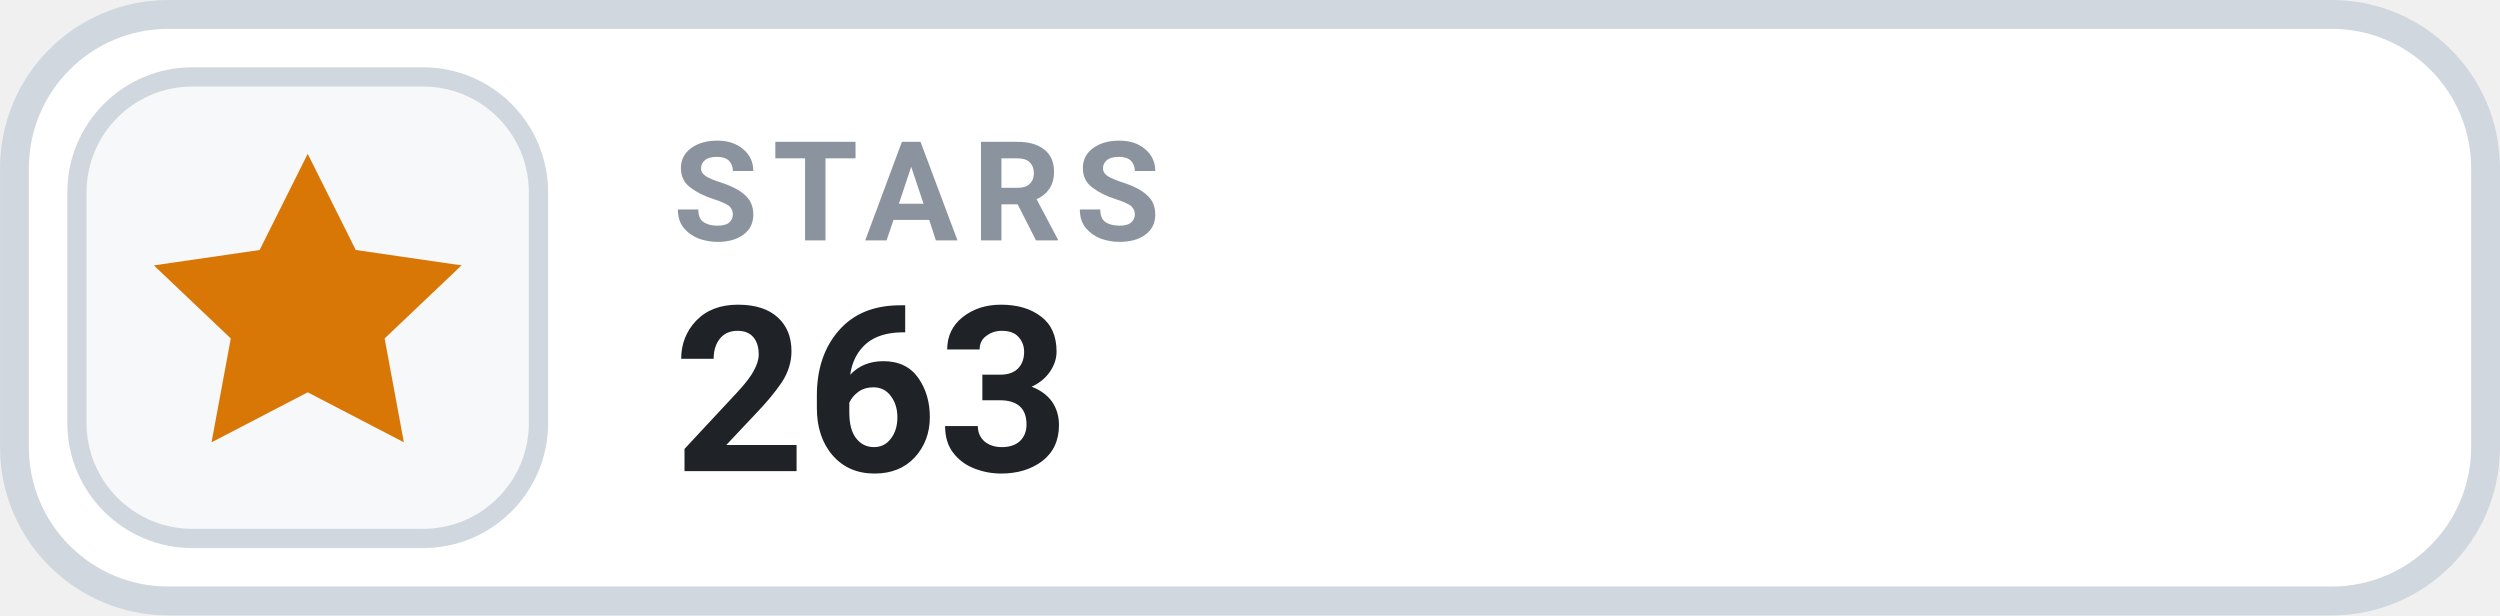
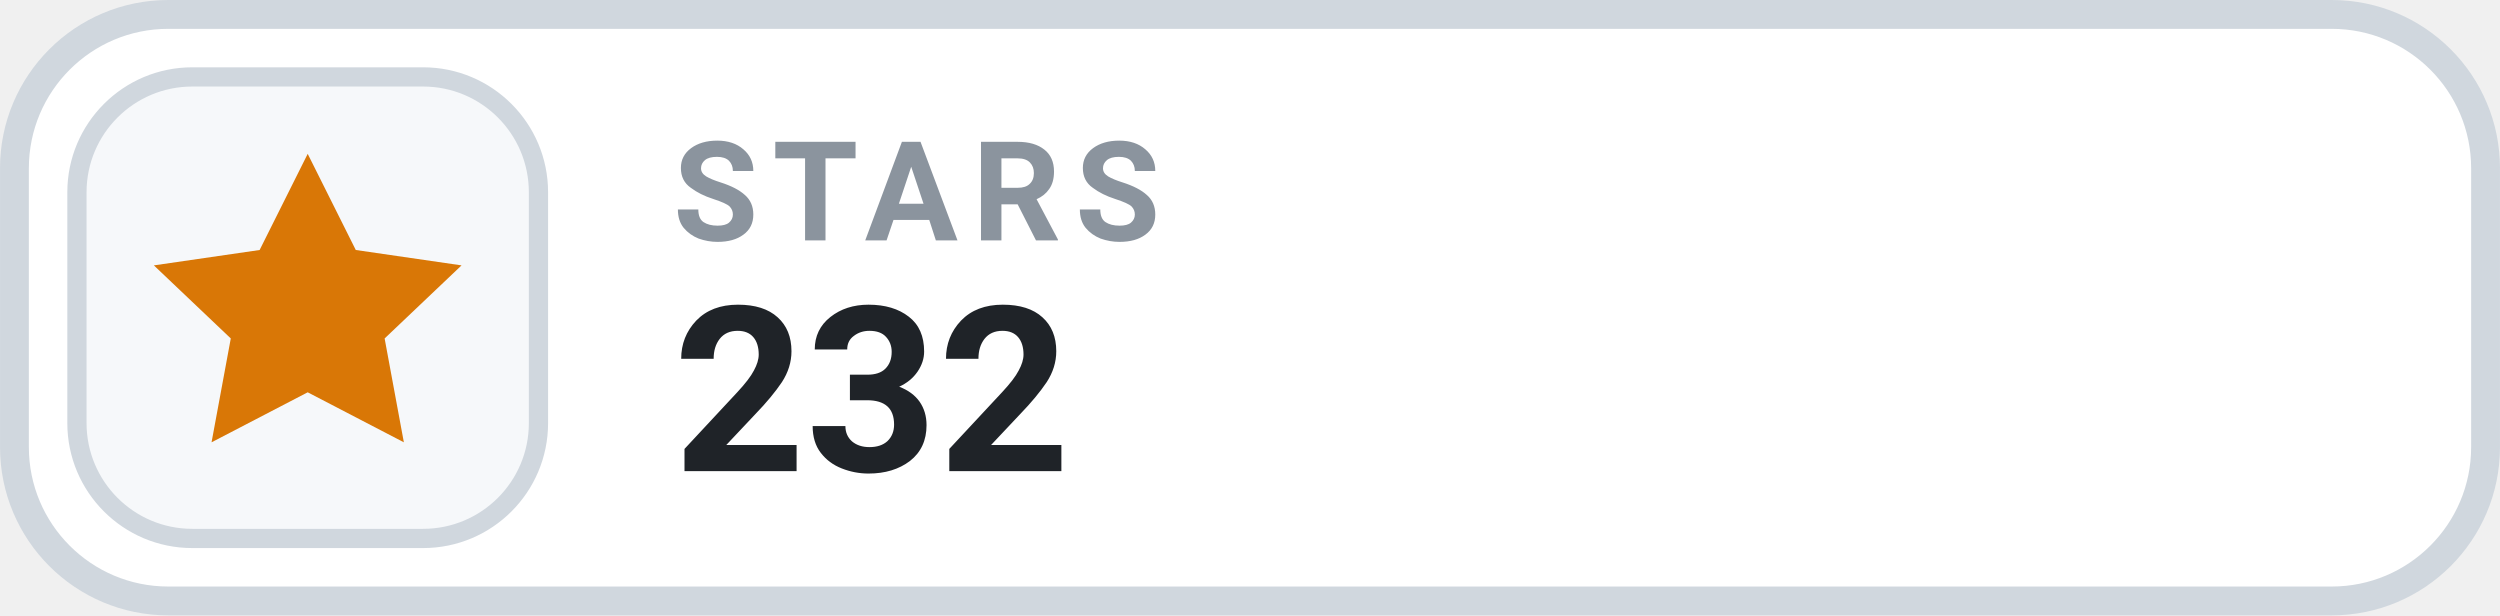
- <svg xmlns="http://www.w3.org/2000/svg" width="126" height="31.015" viewBox="0 0 130 32" role="img" aria-label="STARS 263">
+ <svg xmlns="http://www.w3.org/2000/svg" width="126" height="31.015" viewBox="0 0 130 32" role="img" aria-label="STARS 232">
  <rect x=".75" y=".75" width="128.5" height="30.5" rx="8" fill="#FFFFFF" stroke="#D0D7DE" stroke-width="1.5" />
  <rect x="4" y="4" width="24" height="24" rx="6" fill="#F6F8FA" stroke="#D0D7DE" stroke-width="1" />
  <g transform="translate(16 16)" style="color:#D97706;">
    <path d="M0 -8 l2.5 5 5.5 .8 -4 3.8 1 5.4 -5 -2.6 -5 2.6 1 -5.4 -4 -3.8 5.5 -.8 Z" fill="currentColor" />
  </g>
  <text x="35" y="12.5" fill="#8B949E" font-family="-apple-system,BlinkMacSystemFont,'Segoe UI',Roboto,Helvetica,Arial,sans-serif" font-size="7.2" font-weight="700" letter-spacing=".75">STARS</text>
-   <text x="35" y="24.5" fill="#1F2328" font-family="-apple-system,BlinkMacSystemFont,'Segoe UI',Roboto,Helvetica,Arial,sans-serif" font-size="12" font-weight="700">263</text>
+   <text x="35" y="24.5" fill="#1F2328" font-family="-apple-system,BlinkMacSystemFont,'Segoe UI',Roboto,Helvetica,Arial,sans-serif" font-size="12" font-weight="700">232</text>
</svg>
